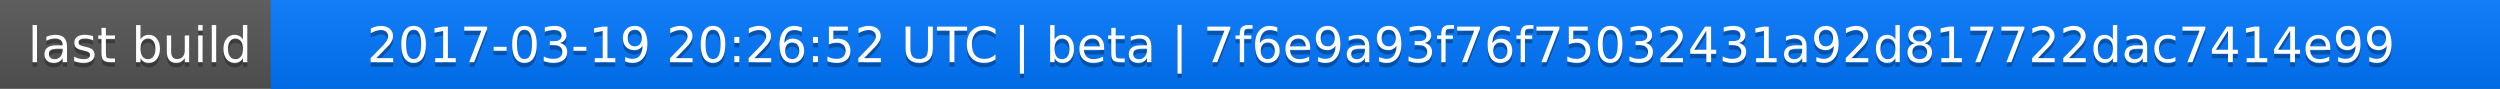
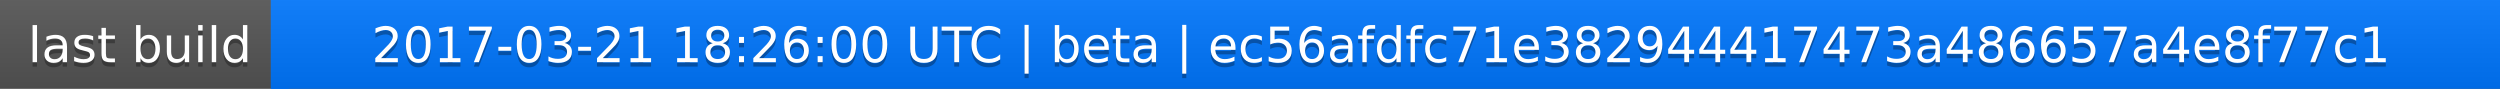
<svg xmlns="http://www.w3.org/2000/svg" width="563" height="20">
  <linearGradient id="a" x2="0" y2="100%">
    <stop offset="0" stop-color="#bbb" stop-opacity=".1" />
    <stop offset="1" stop-opacity=".1" />
  </linearGradient>
  <rect rx="0" width="563" height="20" fill="#555" />
  <rect rx="0" x="61" width="502" height="20" fill="#07f" />
  <path fill="#07f" d="M61 0h4v20h-4z" />
  <rect rx="0" width="563" height="20" fill="url(#a)" />
  <g fill="#fff" text-anchor="middle" font-family="DejaVu Sans,Verdana,Geneva,sans-serif" font-size="11">
    <text x="31.5" y="15" fill="#010101" fill-opacity=".3">last build</text>
    <text x="31.5" y="14">last build</text>
-     <text x="311" y="15" fill="#010101" fill-opacity=".3">2017-03-19 20:26:52 UTC | beta | 7f6e9a93f76f75032431a92d817722dac7414e99</text>
-     <text x="311" y="14">2017-03-19 20:26:52 UTC | beta | 7f6e9a93f76f75032431a92d817722dac7414e99</text>
+     <text x="311" y="15" fill="#010101" fill-opacity=".3">2017-03-21 18:26:00 UTC | beta | ec56afdfc71e382944417473a486657a4e8f77c1</text>
+     <text x="311" y="14">2017-03-21 18:26:00 UTC | beta | ec56afdfc71e382944417473a486657a4e8f77c1</text>
  </g>
</svg>
